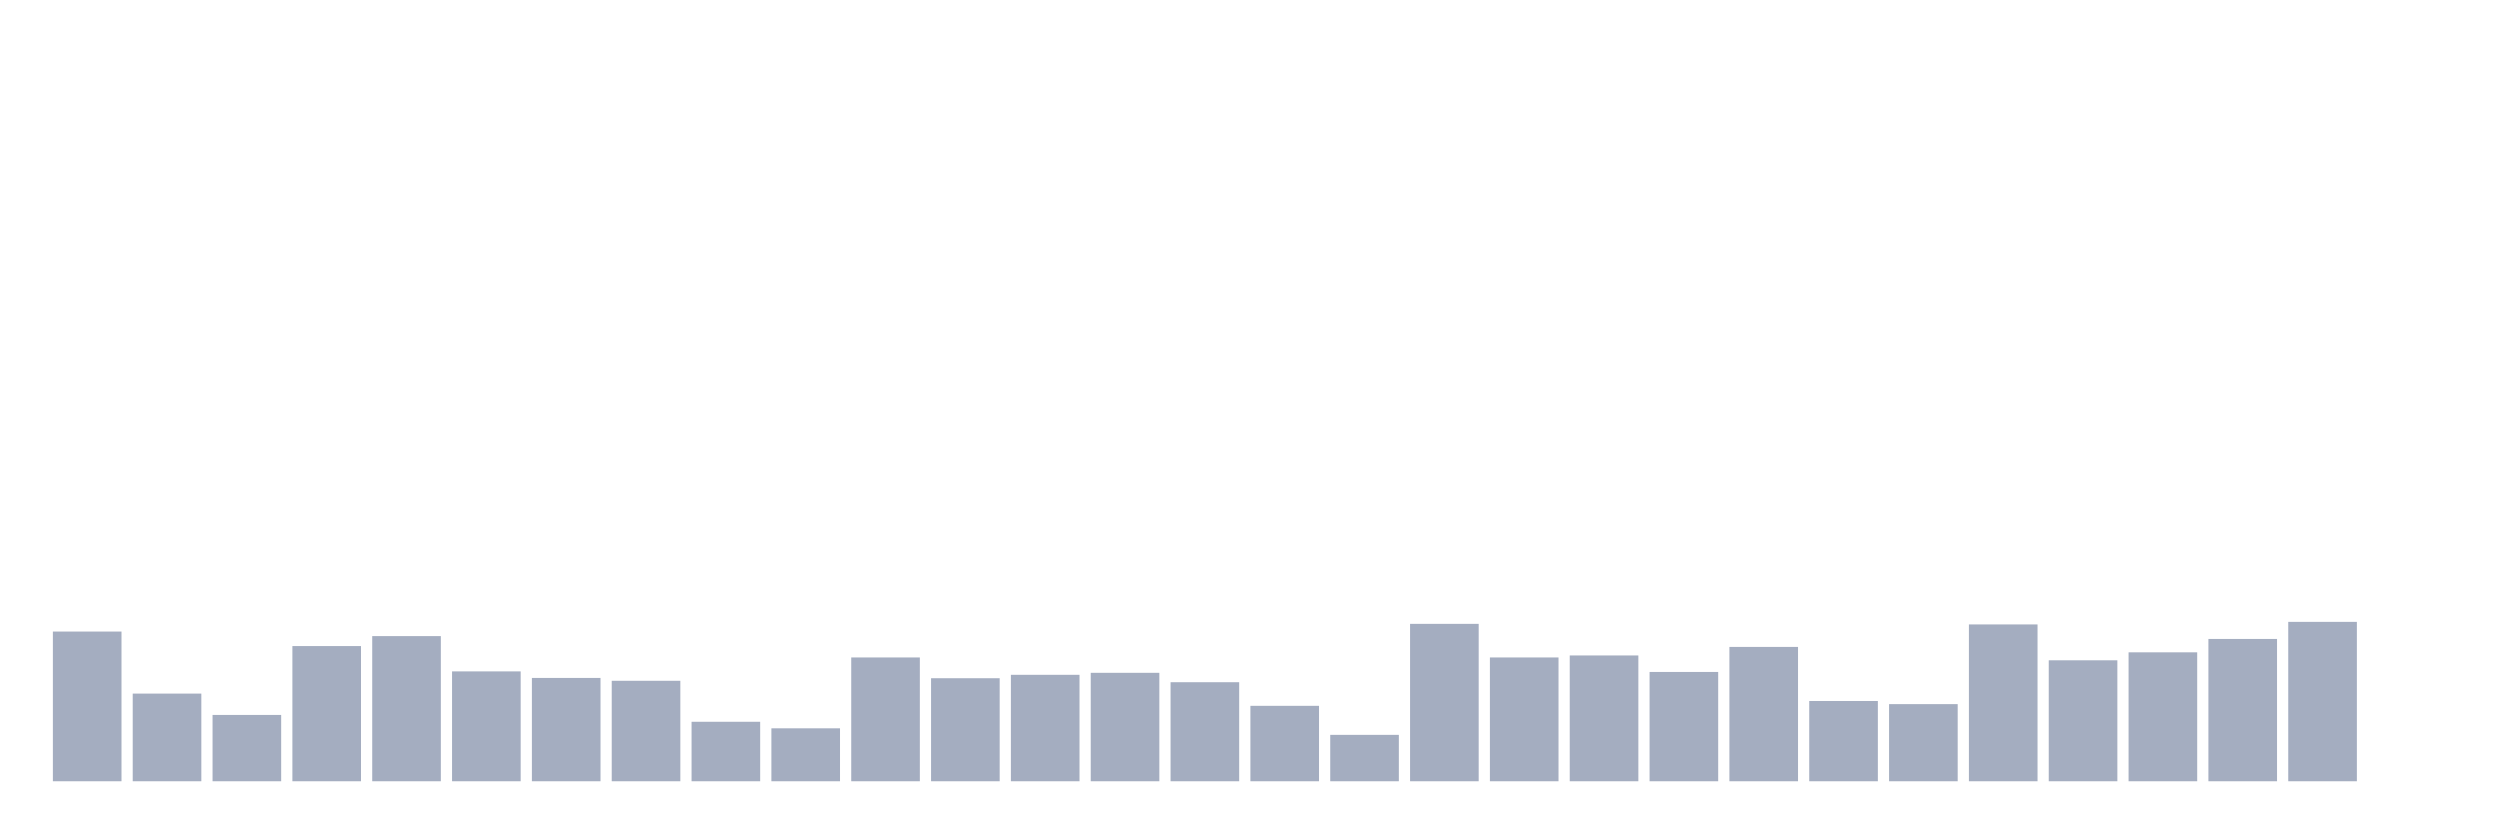
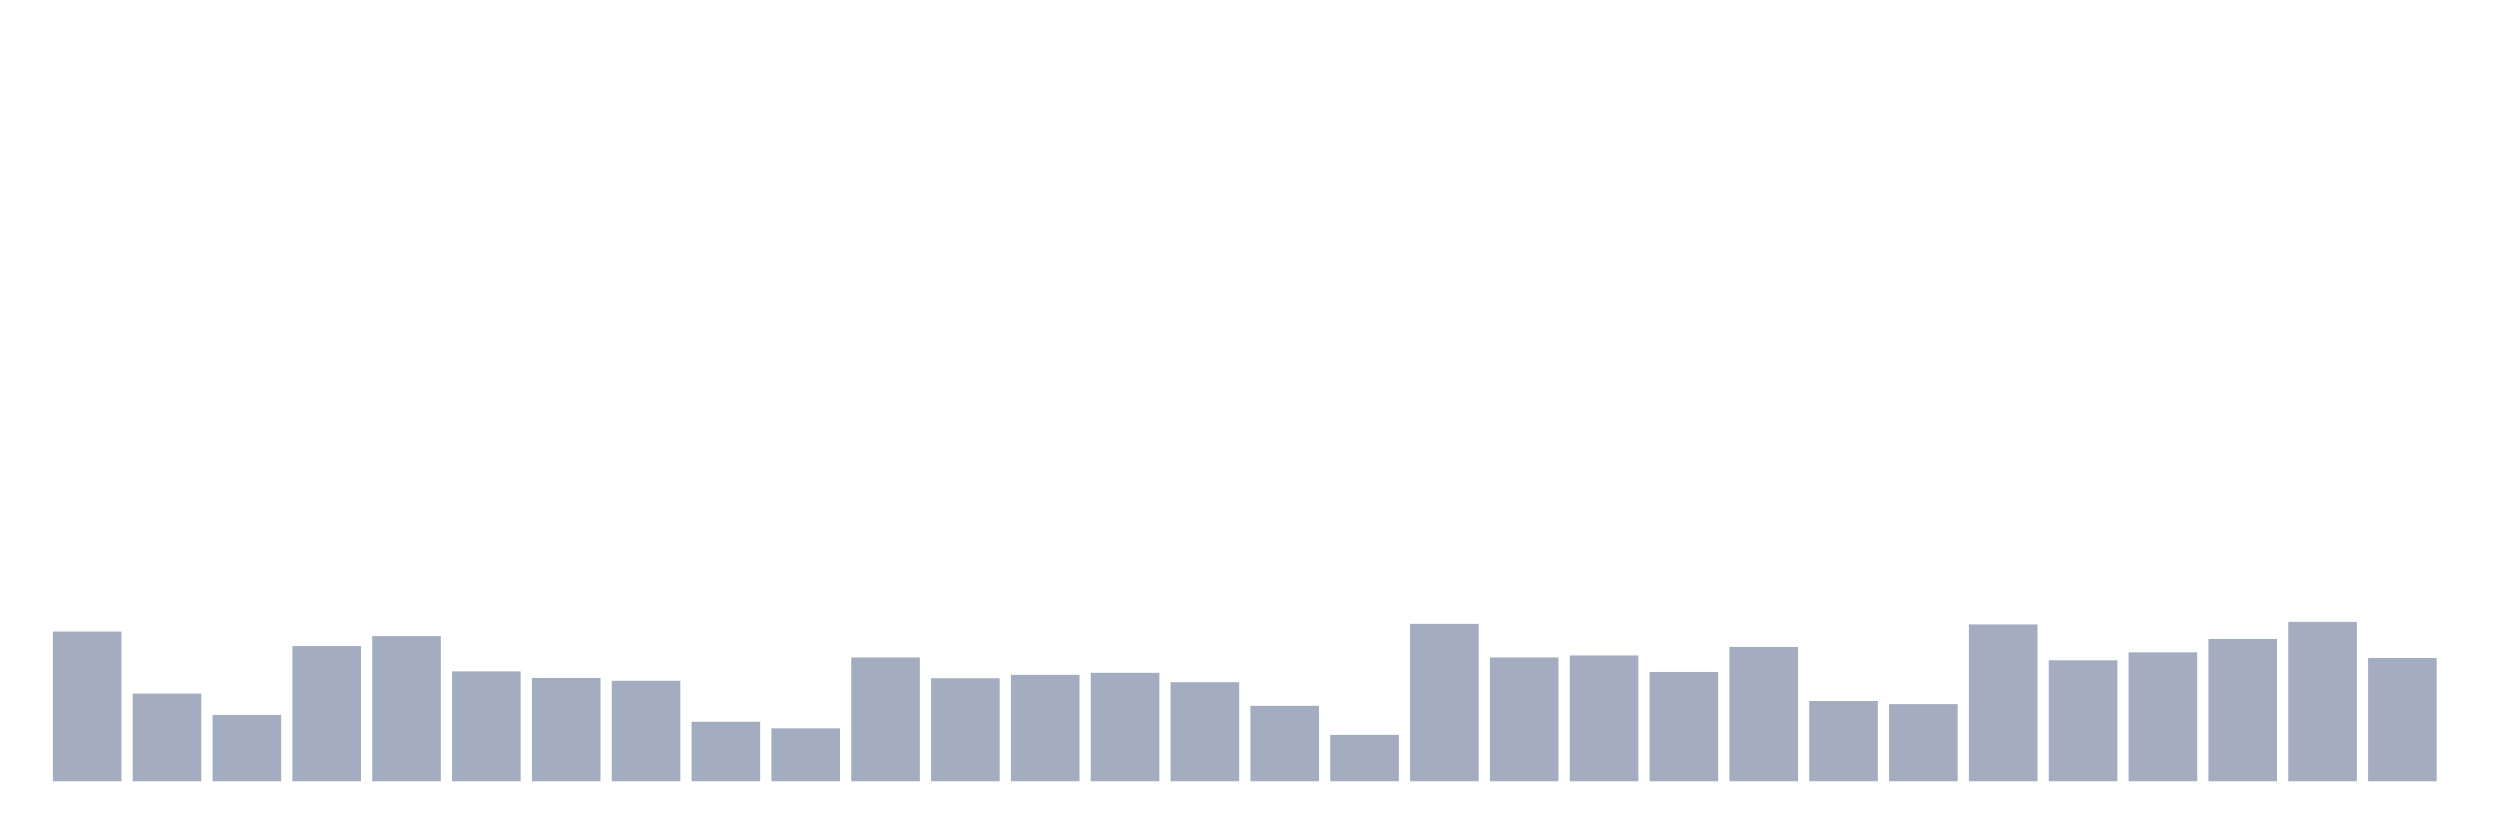
<svg xmlns="http://www.w3.org/2000/svg" viewBox="0 0 480 160">
  <g transform="translate(10,10)">
    <rect class="bar" x="0.153" width="13.175" y="111.257" height="28.743" fill="rgb(164,173,192)" />
    <rect class="bar" x="15.482" width="13.175" y="123.169" height="16.831" fill="rgb(164,173,192)" />
    <rect class="bar" x="30.81" width="13.175" y="127.268" height="12.732" fill="rgb(164,173,192)" />
    <rect class="bar" x="46.138" width="13.175" y="114.044" height="25.956" fill="rgb(164,173,192)" />
    <rect class="bar" x="61.466" width="13.175" y="112.131" height="27.869" fill="rgb(164,173,192)" />
    <rect class="bar" x="76.794" width="13.175" y="118.907" height="21.093" fill="rgb(164,173,192)" />
    <rect class="bar" x="92.123" width="13.175" y="120.164" height="19.836" fill="rgb(164,173,192)" />
    <rect class="bar" x="107.451" width="13.175" y="120.71" height="19.29" fill="rgb(164,173,192)" />
    <rect class="bar" x="122.779" width="13.175" y="128.579" height="11.421" fill="rgb(164,173,192)" />
    <rect class="bar" x="138.107" width="13.175" y="129.836" height="10.164" fill="rgb(164,173,192)" />
    <rect class="bar" x="153.436" width="13.175" y="116.23" height="23.77" fill="rgb(164,173,192)" />
    <rect class="bar" x="168.764" width="13.175" y="120.219" height="19.781" fill="rgb(164,173,192)" />
    <rect class="bar" x="184.092" width="13.175" y="119.563" height="20.437" fill="rgb(164,173,192)" />
    <rect class="bar" x="199.42" width="13.175" y="119.18" height="20.82" fill="rgb(164,173,192)" />
    <rect class="bar" x="214.748" width="13.175" y="120.984" height="19.016" fill="rgb(164,173,192)" />
    <rect class="bar" x="230.077" width="13.175" y="125.519" height="14.481" fill="rgb(164,173,192)" />
    <rect class="bar" x="245.405" width="13.175" y="131.093" height="8.907" fill="rgb(164,173,192)" />
    <rect class="bar" x="260.733" width="13.175" y="109.781" height="30.219" fill="rgb(164,173,192)" />
    <rect class="bar" x="276.061" width="13.175" y="116.23" height="23.77" fill="rgb(164,173,192)" />
    <rect class="bar" x="291.39" width="13.175" y="115.847" height="24.153" fill="rgb(164,173,192)" />
    <rect class="bar" x="306.718" width="13.175" y="119.016" height="20.984" fill="rgb(164,173,192)" />
    <rect class="bar" x="322.046" width="13.175" y="114.208" height="25.792" fill="rgb(164,173,192)" />
    <rect class="bar" x="337.374" width="13.175" y="124.59" height="15.41" fill="rgb(164,173,192)" />
    <rect class="bar" x="352.702" width="13.175" y="125.191" height="14.809" fill="rgb(164,173,192)" />
    <rect class="bar" x="368.031" width="13.175" y="109.891" height="30.109" fill="rgb(164,173,192)" />
    <rect class="bar" x="383.359" width="13.175" y="116.776" height="23.224" fill="rgb(164,173,192)" />
    <rect class="bar" x="398.687" width="13.175" y="115.246" height="24.754" fill="rgb(164,173,192)" />
    <rect class="bar" x="414.015" width="13.175" y="112.678" height="27.322" fill="rgb(164,173,192)" />
    <rect class="bar" x="429.344" width="13.175" y="109.399" height="30.601" fill="rgb(164,173,192)" />
-     <rect class="bar" x="444.672" width="13.175" y="140" height="0" fill="rgb(164,173,192)" />
+     <rect class="bar" x="444.672" width="13.175" y="116.339" height="23.661" fill="rgb(164,173,192)" />
  </g>
</svg>
